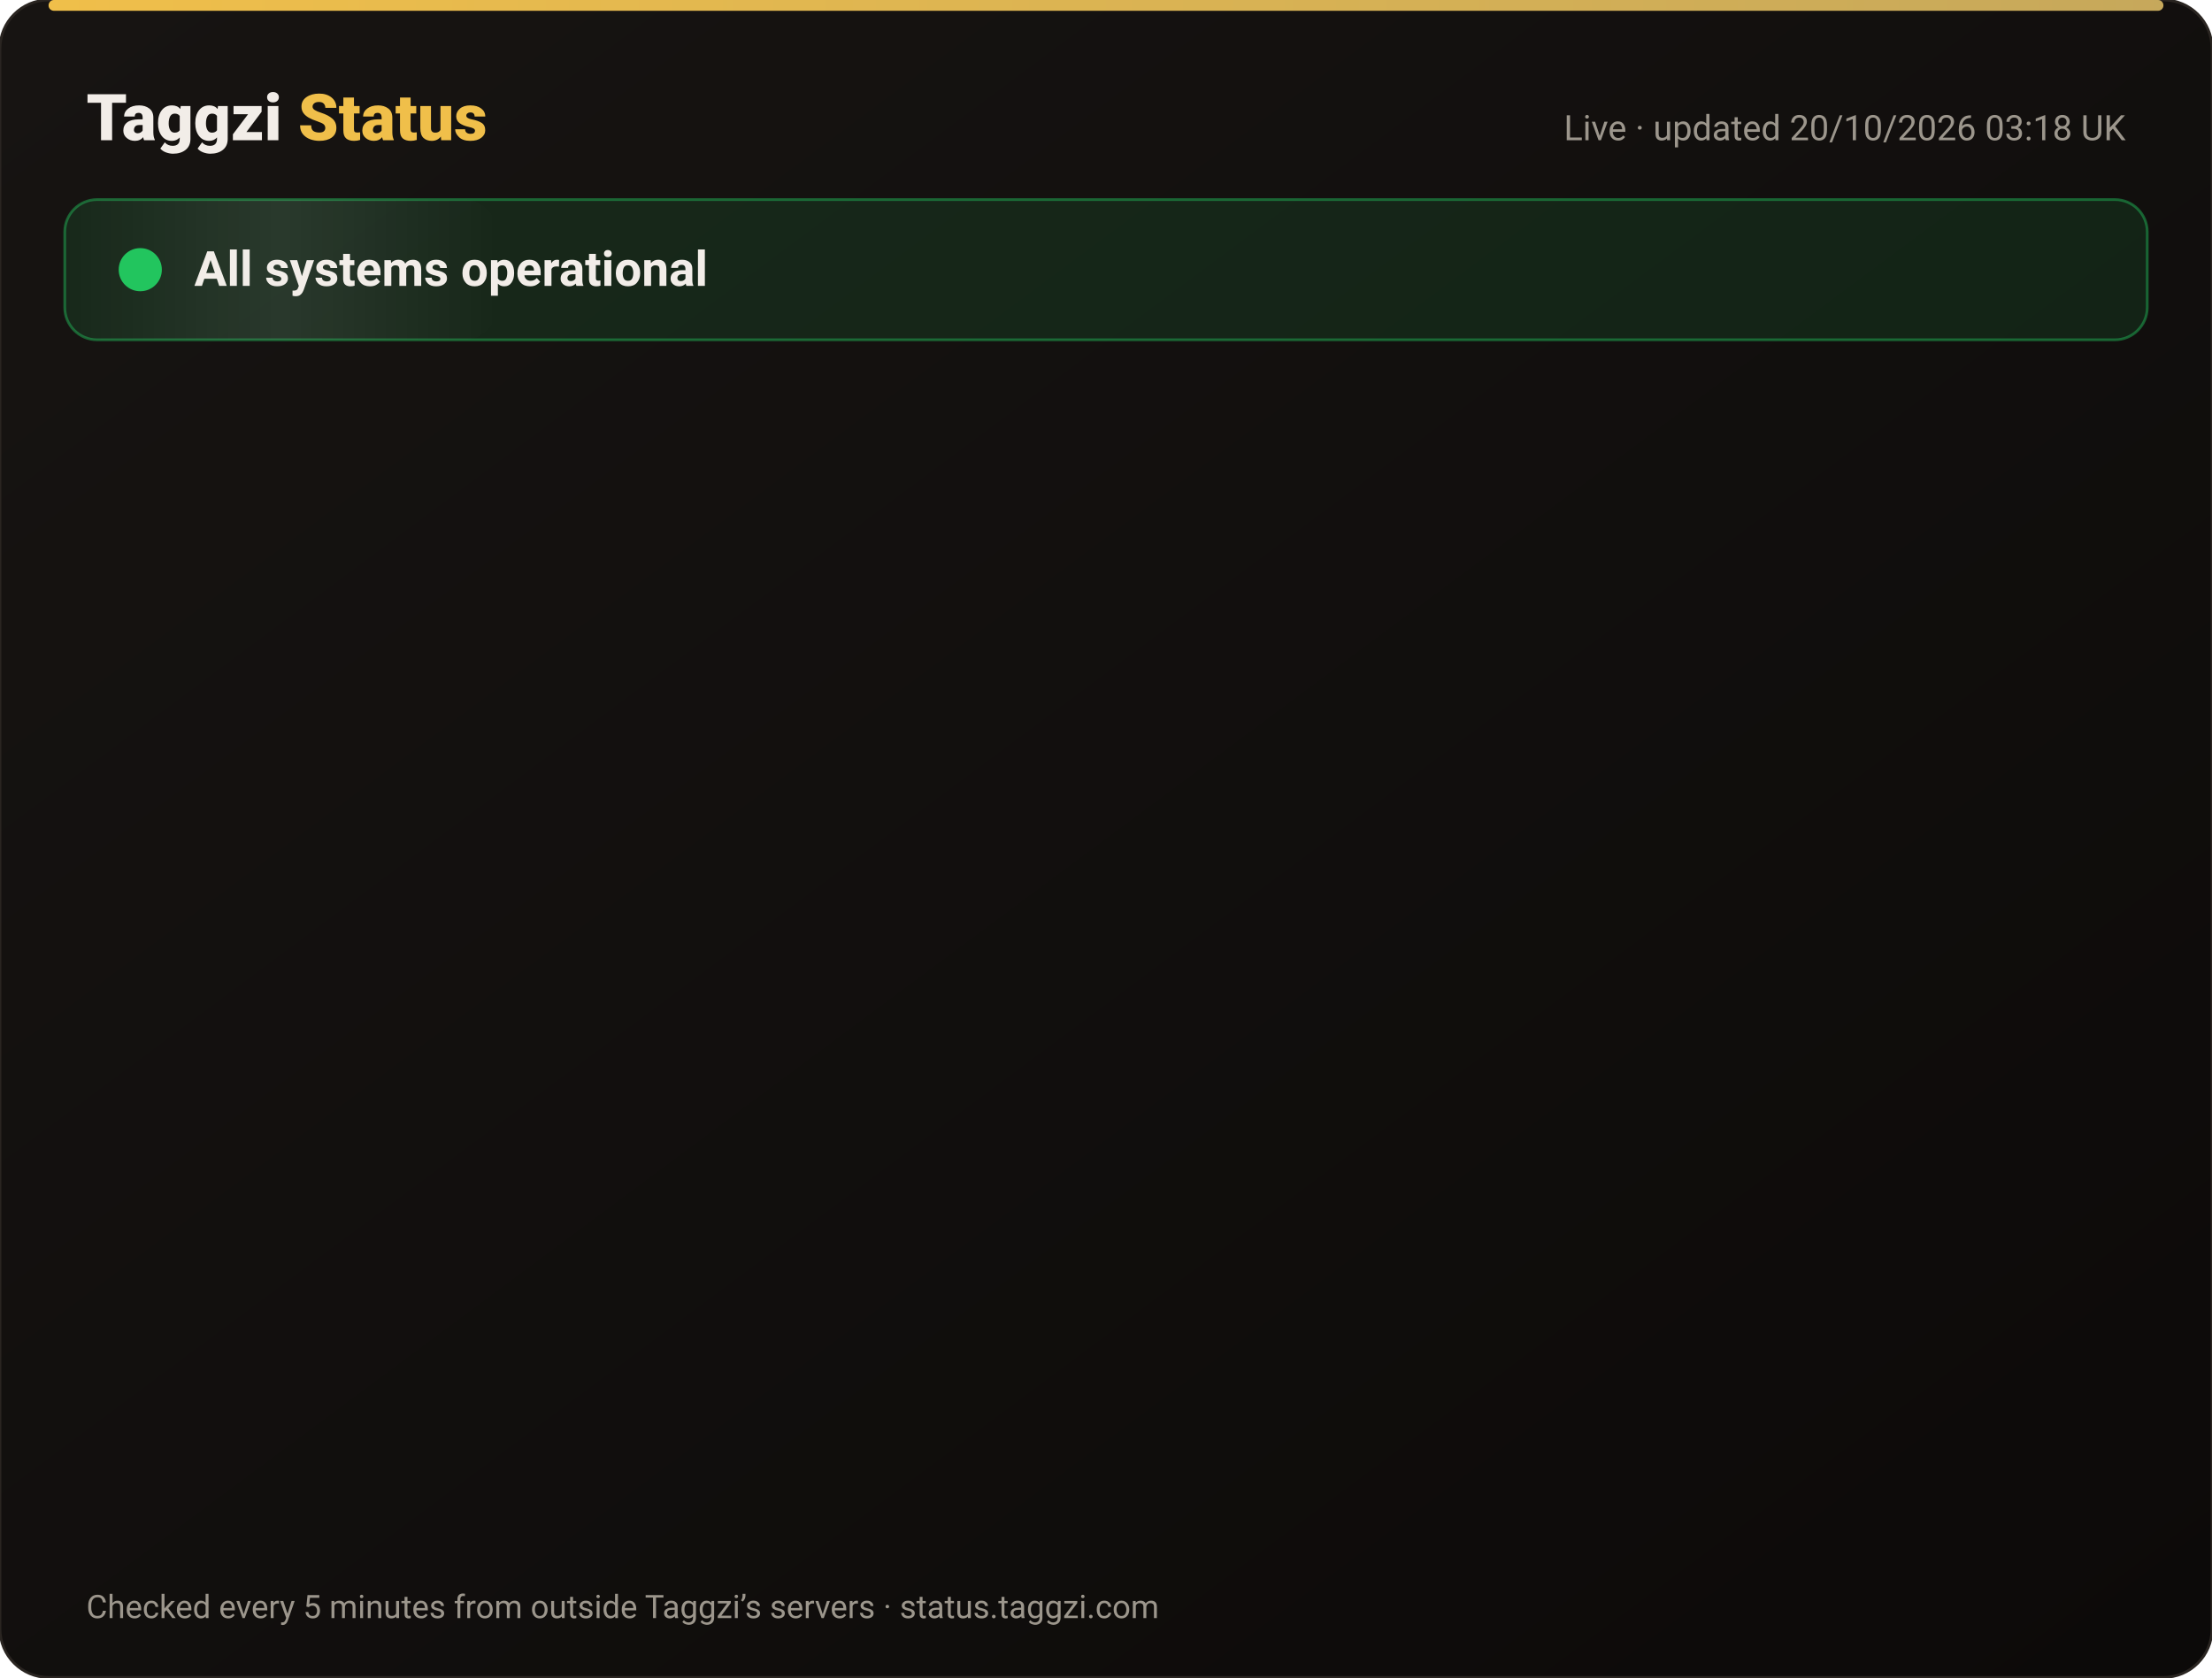
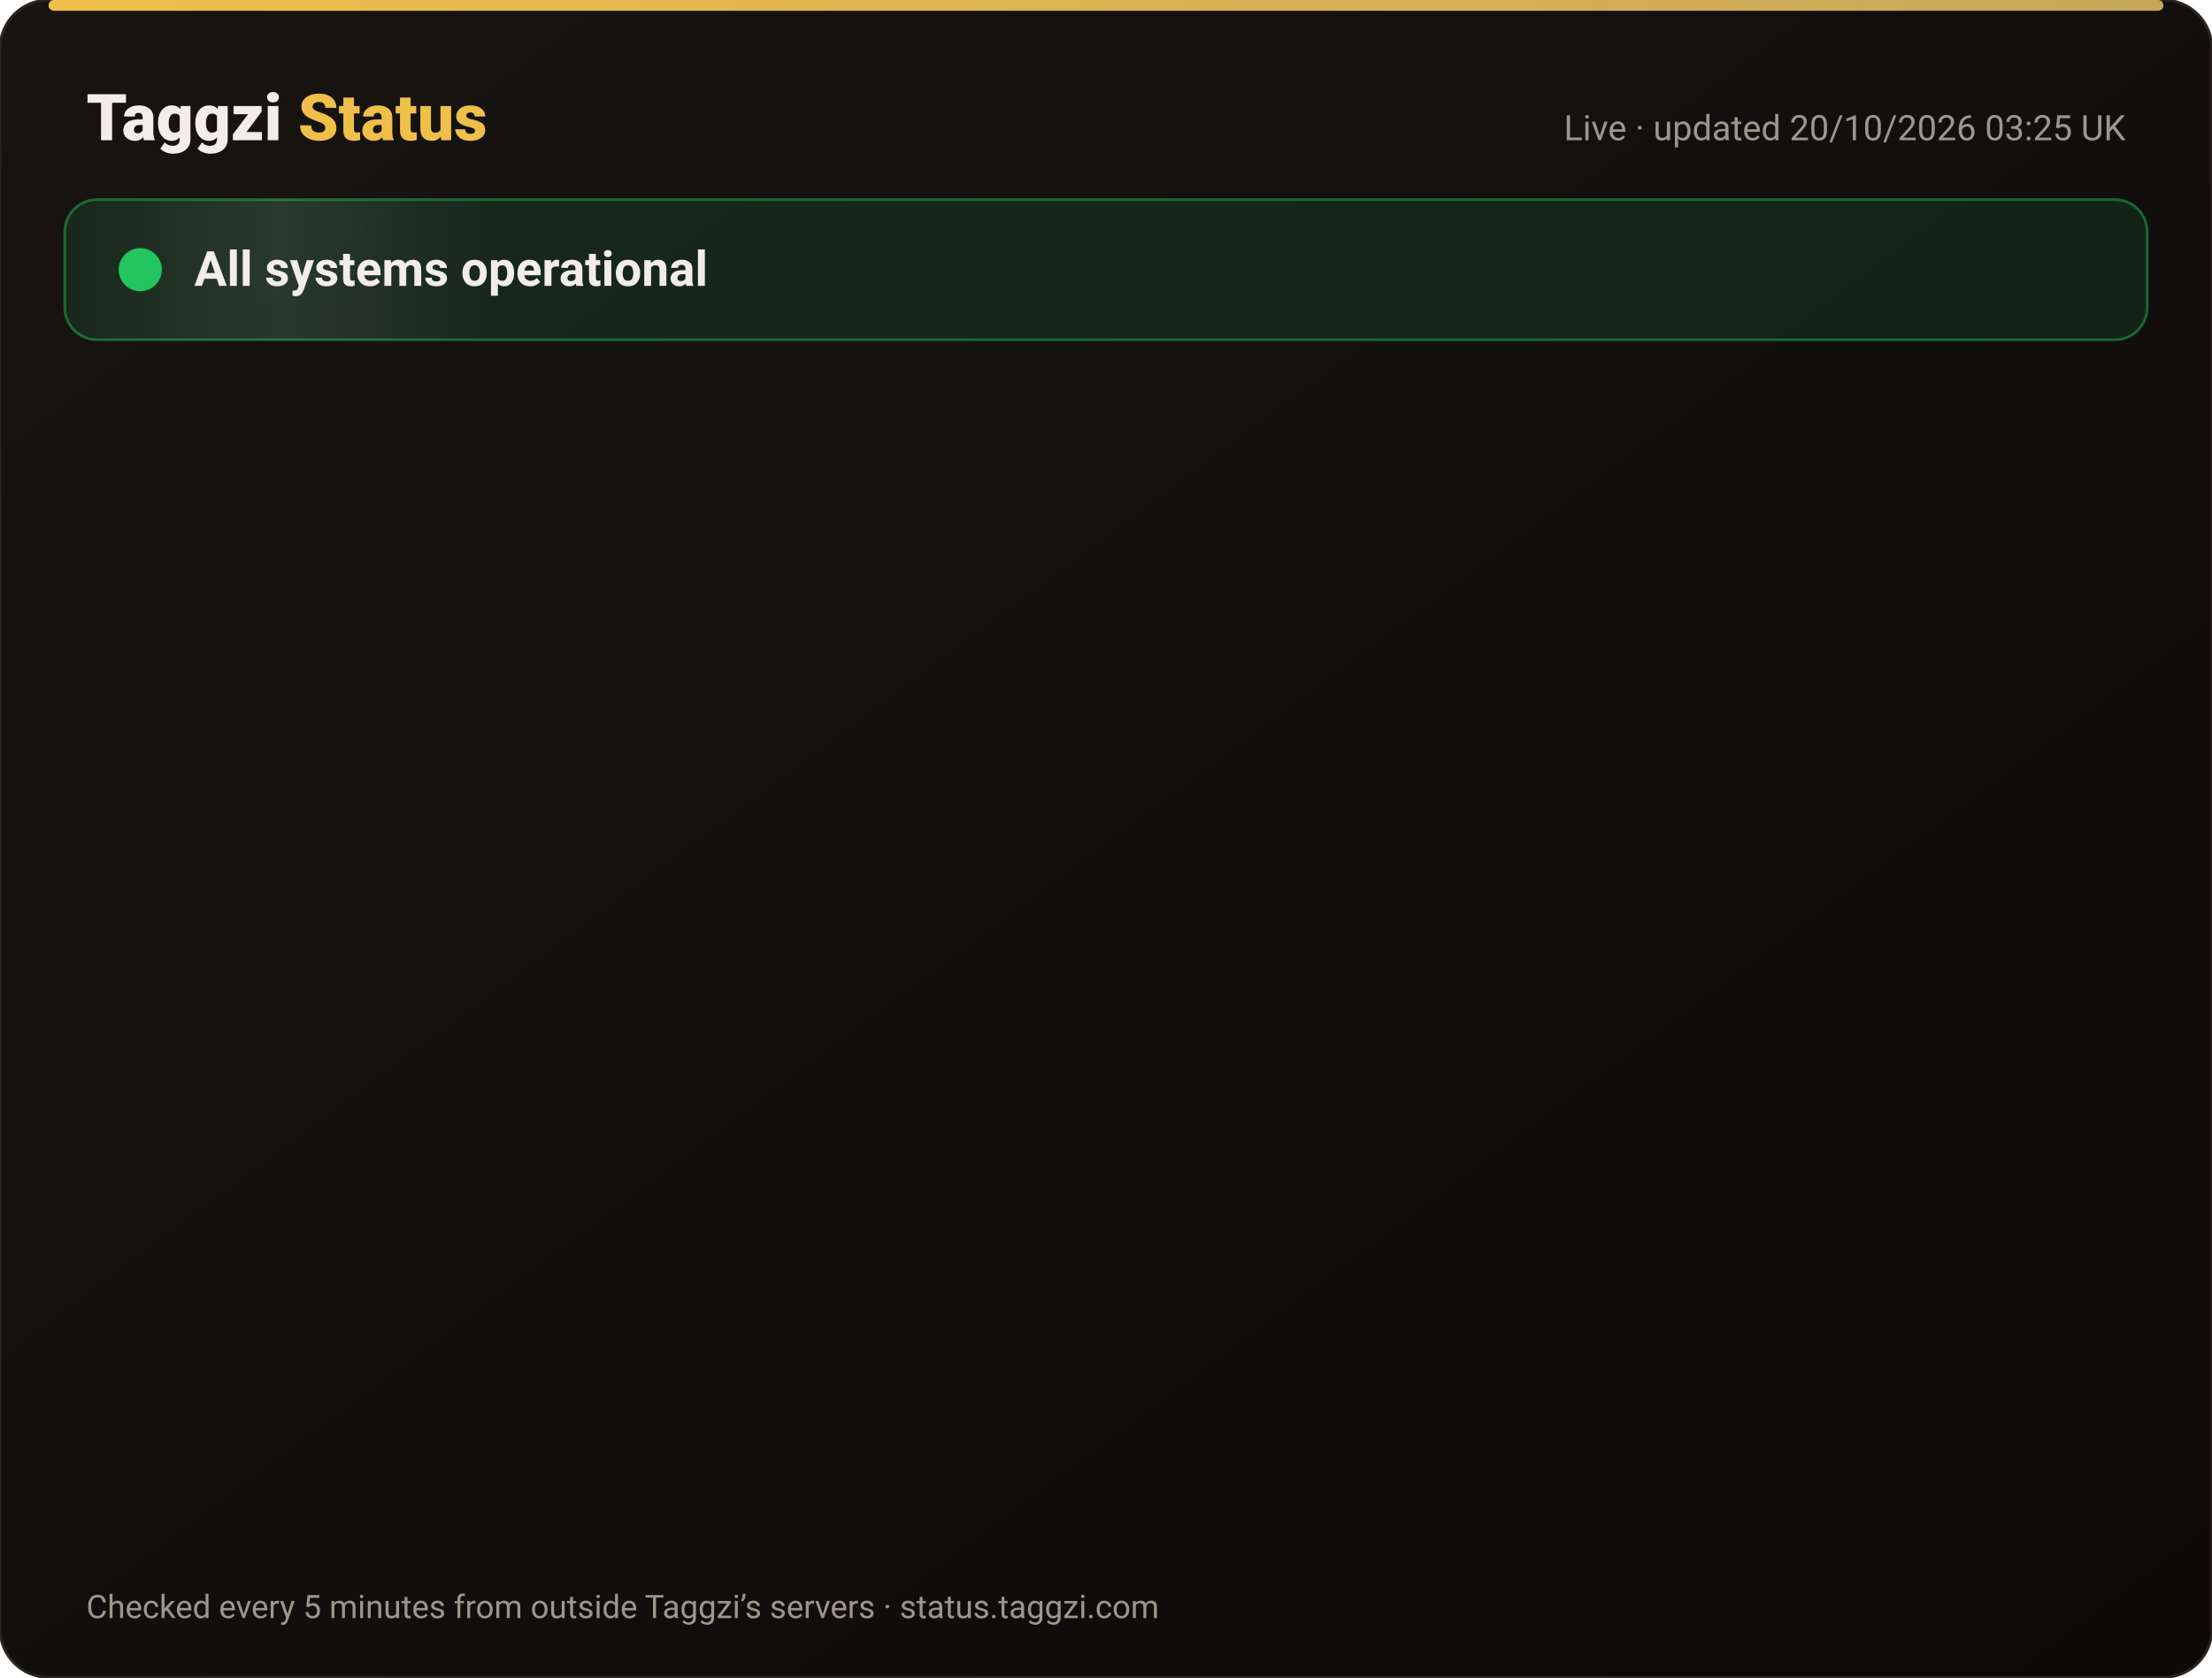
<svg xmlns="http://www.w3.org/2000/svg" width="820" height="622" viewBox="0 0 820 622" font-family="-apple-system,Segoe UI,Roboto,Helvetica,Arial,sans-serif">
  <defs>
    <linearGradient id="bg" x1="0" y1="0" x2="1" y2="1">
      <stop offset="0" stop-color="#171412" />
      <stop offset="1" stop-color="#0C0A09" />
    </linearGradient>
    <linearGradient id="gold" x1="0" x2="1">
      <stop offset="0" stop-color="#F0BF4A" />
      <stop offset="1" stop-color="#c6a85b" />
    </linearGradient>
    <linearGradient id="shine" x1="0" x2="1">
      <stop offset="0" stop-color="#fff" stop-opacity="0" />
      <stop offset=".5" stop-color="#fff" stop-opacity=".08" />
      <stop offset="1" stop-color="#fff" stop-opacity="0" />
    </linearGradient>
  </defs>
  <rect width="820" height="622" rx="18" fill="url(#bg)" stroke="#2a2521" />
  <rect x="18" y="0" width="784" height="4" rx="2" fill="url(#gold)" />
  <text x="32" y="52" font-size="24" font-weight="800" fill="#F2EDE8">Taggzi <tspan fill="#F0BF4A">Status</tspan>
  </text>
-   <text x="788" y="52" font-size="13" fill="#9C968C" text-anchor="end">Live · updated 20/10/2026 03:18 UK</text>
+   <text x="788" y="52" font-size="13" fill="#9C968C" text-anchor="end">Live · updated 20/10/2026 03:25 UK</text>
  <rect x="24" y="74" width="772" height="52" rx="12" fill="#22c55e" fill-opacity=".12" stroke="#22c55e" stroke-opacity=".45" />
  <rect x="24" y="74" width="160" height="52" rx="12" fill="url(#shine)">
    <animate attributeName="x" from="-160" to="820" dur="4s" repeatCount="indefinite" />
  </rect>
  <circle cx="52" cy="100" r="7" fill="#22c55e" />
  <circle cx="52" cy="100" r="7" fill="none" stroke="#22c55e" stroke-width="2">
    <animate attributeName="r" values="7;15;7" dur="2s" repeatCount="indefinite" />
    <animate attributeName="opacity" values=".9;0;.9" dur="2s" repeatCount="indefinite" />
  </circle>
  <text x="72" y="106" font-size="18" font-weight="700" fill="#F2EDE8">All systems operational</text>
  <g opacity="0">
    <animate attributeName="opacity" from="0" to="1" begin="0.00s" dur=".6s" fill="freeze" />
    <line x1="32" y1="188" x2="788" y2="188" stroke="#2a2521" />
    <circle cx="44" cy="166" r="6" fill="#22c55e">
      <animate attributeName="opacity" values="1;.45;1" dur="2.4s" begin="0.00s" repeatCount="indefinite" />
    </circle>
    <text x="62" y="171" font-size="15" font-weight="650" fill="#F2EDE8">Website</text>
    <text x="630" y="171" font-size="13" fill="#9C968C" text-anchor="end">100.00% uptime</text>
    <rect x="648" y="154" width="140" height="24" rx="12" fill="#22c55e" fill-opacity=".14" stroke="#22c55e" stroke-opacity=".5" />
    <text x="718" y="171" font-size="12" font-weight="700" fill="#22c55e" text-anchor="middle">Operational</text>
  </g>
  <g opacity="0">
    <animate attributeName="opacity" from="0" to="1" begin="0.15s" dur=".6s" fill="freeze" />
    <line x1="32" y1="234" x2="788" y2="234" stroke="#2a2521" />
    <circle cx="44" cy="212" r="6" fill="#22c55e">
      <animate attributeName="opacity" values="1;.45;1" dur="2.4s" begin="0.15s" repeatCount="indefinite" />
    </circle>
    <text x="62" y="217" font-size="15" font-weight="650" fill="#F2EDE8">Tag scans</text>
    <text x="630" y="217" font-size="13" fill="#9C968C" text-anchor="end">100.00% uptime</text>
    <rect x="648" y="200" width="140" height="24" rx="12" fill="#22c55e" fill-opacity=".14" stroke="#22c55e" stroke-opacity=".5" />
    <text x="718" y="217" font-size="12" font-weight="700" fill="#22c55e" text-anchor="middle">Operational</text>
  </g>
  <g opacity="0">
    <animate attributeName="opacity" from="0" to="1" begin="0.30s" dur=".6s" fill="freeze" />
    <line x1="32" y1="280" x2="788" y2="280" stroke="#2a2521" />
    <circle cx="44" cy="258" r="6" fill="#22c55e">
      <animate attributeName="opacity" values="1;.45;1" dur="2.4s" begin="0.30s" repeatCount="indefinite" />
    </circle>
    <text x="62" y="263" font-size="15" font-weight="650" fill="#F2EDE8">Manual tag lookup</text>
    <text x="630" y="263" font-size="13" fill="#9C968C" text-anchor="end">100.00% uptime</text>
    <rect x="648" y="246" width="140" height="24" rx="12" fill="#22c55e" fill-opacity=".14" stroke="#22c55e" stroke-opacity=".5" />
    <text x="718" y="263" font-size="12" font-weight="700" fill="#22c55e" text-anchor="middle">Operational</text>
  </g>
  <g opacity="0">
    <animate attributeName="opacity" from="0" to="1" begin="0.45s" dur=".6s" fill="freeze" />
    <line x1="32" y1="326" x2="788" y2="326" stroke="#2a2521" />
    <circle cx="44" cy="304" r="6" fill="#22c55e">
      <animate attributeName="opacity" values="1;.45;1" dur="2.4s" begin="0.45s" repeatCount="indefinite" />
    </circle>
    <text x="62" y="309" font-size="15" font-weight="650" fill="#F2EDE8">App &amp; login</text>
    <text x="630" y="309" font-size="13" fill="#9C968C" text-anchor="end">100.00% uptime</text>
    <rect x="648" y="292" width="140" height="24" rx="12" fill="#22c55e" fill-opacity=".14" stroke="#22c55e" stroke-opacity=".5" />
    <text x="718" y="309" font-size="12" font-weight="700" fill="#22c55e" text-anchor="middle">Operational</text>
  </g>
  <g opacity="0">
    <animate attributeName="opacity" from="0" to="1" begin="0.60s" dur=".6s" fill="freeze" />
    <line x1="32" y1="372" x2="788" y2="372" stroke="#2a2521" />
    <circle cx="44" cy="350" r="6" fill="#22c55e">
      <animate attributeName="opacity" values="1;.45;1" dur="2.4s" begin="0.60s" repeatCount="indefinite" />
    </circle>
    <text x="62" y="355" font-size="15" font-weight="650" fill="#F2EDE8">Community alerts</text>
    <text x="630" y="355" font-size="13" fill="#9C968C" text-anchor="end">100.00% uptime</text>
    <rect x="648" y="338" width="140" height="24" rx="12" fill="#22c55e" fill-opacity=".14" stroke="#22c55e" stroke-opacity=".5" />
    <text x="718" y="355" font-size="12" font-weight="700" fill="#22c55e" text-anchor="middle">Operational</text>
  </g>
  <g opacity="0">
    <animate attributeName="opacity" from="0" to="1" begin="0.75s" dur=".6s" fill="freeze" />
    <line x1="32" y1="418" x2="788" y2="418" stroke="#2a2521" />
    <circle cx="44" cy="396" r="6" fill="#22c55e">
      <animate attributeName="opacity" values="1;.45;1" dur="2.4s" begin="0.75s" repeatCount="indefinite" />
    </circle>
    <text x="62" y="401" font-size="15" font-weight="650" fill="#F2EDE8">Private calling</text>
    <text x="630" y="401" font-size="13" fill="#9C968C" text-anchor="end">100.00% uptime</text>
    <rect x="648" y="384" width="140" height="24" rx="12" fill="#22c55e" fill-opacity=".14" stroke="#22c55e" stroke-opacity=".5" />
    <text x="718" y="401" font-size="12" font-weight="700" fill="#22c55e" text-anchor="middle">Operational</text>
  </g>
  <g opacity="0">
    <animate attributeName="opacity" from="0" to="1" begin="0.90s" dur=".6s" fill="freeze" />
    <line x1="32" y1="464" x2="788" y2="464" stroke="#2a2521" />
    <circle cx="44" cy="442" r="6" fill="#22c55e">
      <animate attributeName="opacity" values="1;.45;1" dur="2.4s" begin="0.90s" repeatCount="indefinite" />
    </circle>
    <text x="62" y="447" font-size="15" font-weight="650" fill="#F2EDE8">Payments</text>
    <text x="630" y="447" font-size="13" fill="#9C968C" text-anchor="end">99.98% uptime</text>
    <rect x="648" y="430" width="140" height="24" rx="12" fill="#22c55e" fill-opacity=".14" stroke="#22c55e" stroke-opacity=".5" />
    <text x="718" y="447" font-size="12" font-weight="700" fill="#22c55e" text-anchor="middle">Operational</text>
  </g>
  <g opacity="0">
    <animate attributeName="opacity" from="0" to="1" begin="1.05s" dur=".6s" fill="freeze" />
    <line x1="32" y1="510" x2="788" y2="510" stroke="#2a2521" />
    <circle cx="44" cy="488" r="6" fill="#22c55e">
      <animate attributeName="opacity" values="1;.45;1" dur="2.4s" begin="1.05s" repeatCount="indefinite" />
    </circle>
    <text x="62" y="493" font-size="15" font-weight="650" fill="#F2EDE8">Email &amp; support</text>
    <text x="630" y="493" font-size="13" fill="#9C968C" text-anchor="end">100.00% uptime</text>
    <rect x="648" y="476" width="140" height="24" rx="12" fill="#22c55e" fill-opacity=".14" stroke="#22c55e" stroke-opacity=".5" />
    <text x="718" y="493" font-size="12" font-weight="700" fill="#22c55e" text-anchor="middle">Operational</text>
  </g>
  <g opacity="0">
    <animate attributeName="opacity" from="0" to="1" begin="1.20s" dur=".6s" fill="freeze" />
    <line x1="32" y1="556" x2="788" y2="556" stroke="#2a2521" />
    <circle cx="44" cy="534" r="6" fill="#22c55e">
      <animate attributeName="opacity" values="1;.45;1" dur="2.4s" begin="1.20s" repeatCount="indefinite" />
    </circle>
    <text x="62" y="539" font-size="15" font-weight="650" fill="#F2EDE8">Secure connection (SSL)</text>
    <text x="630" y="539" font-size="13" fill="#9C968C" text-anchor="end">100.00% uptime</text>
    <rect x="648" y="522" width="140" height="24" rx="12" fill="#22c55e" fill-opacity=".14" stroke="#22c55e" stroke-opacity=".5" />
    <text x="718" y="539" font-size="12" font-weight="700" fill="#22c55e" text-anchor="middle">Operational</text>
  </g>
  <text x="32" y="600" font-size="12" fill="#9C968C">Checked every 5 minutes from outside Taggzi’s servers · status.taggzi.com</text>
</svg>
